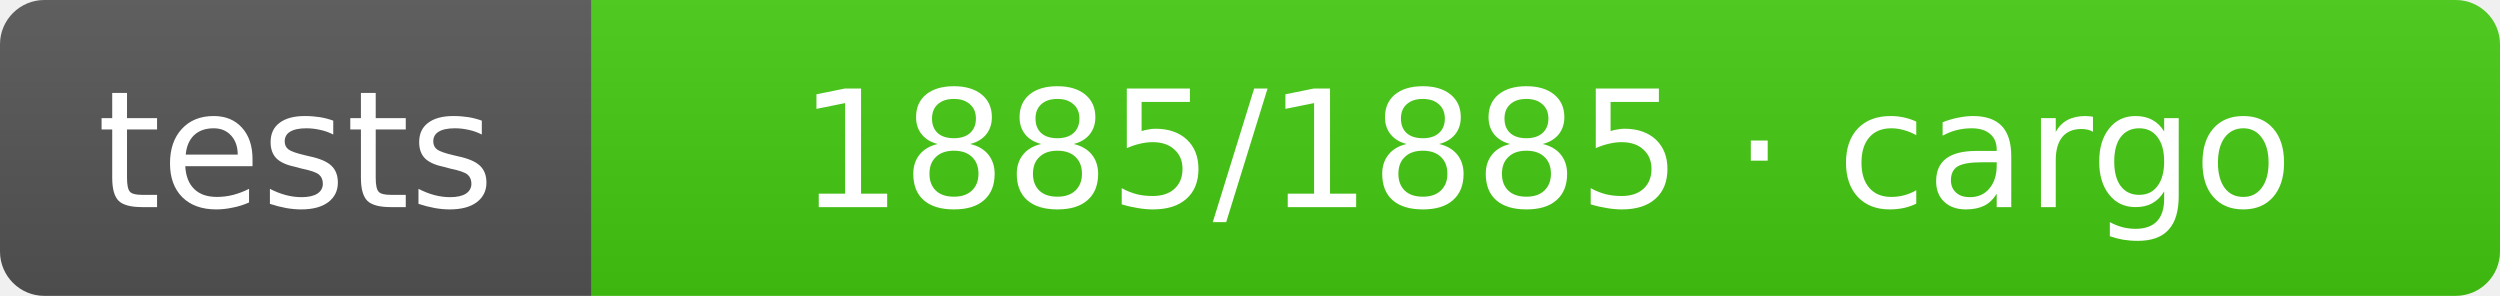
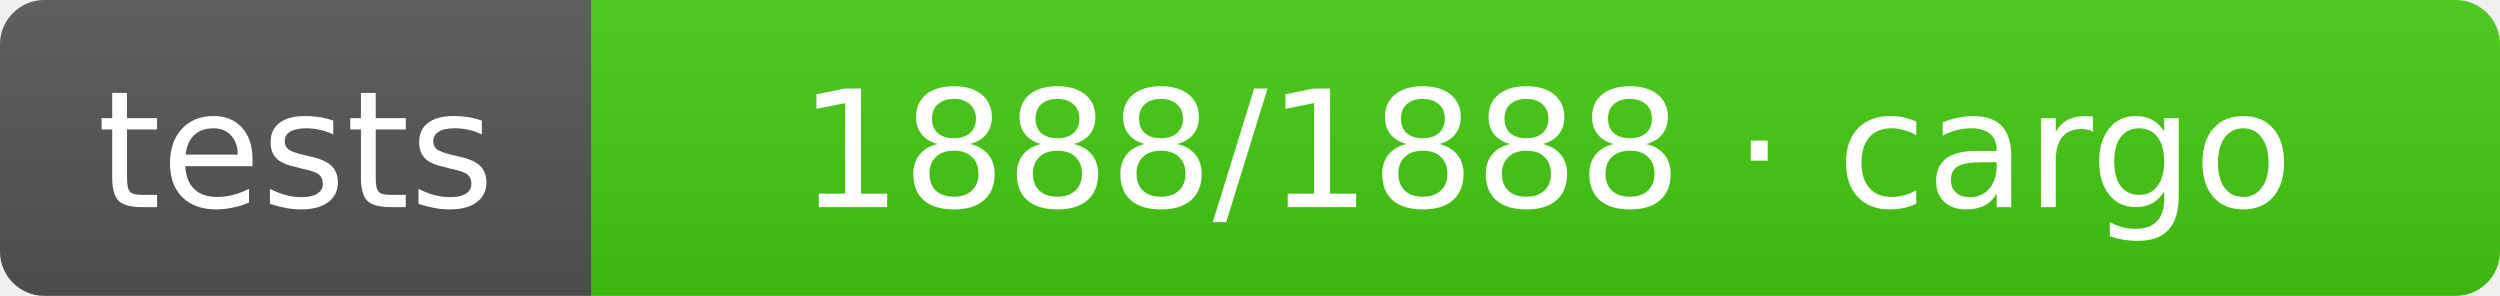
- <svg xmlns="http://www.w3.org/2000/svg" width="169" height="20" role="img" aria-label="tests: 1885/1885 · cargo">
+ <svg xmlns="http://www.w3.org/2000/svg" width="169" height="20" role="img" aria-label="tests: 1888/1888 · cargo">
  <linearGradient id="s" x2="0" y2="100%">
    <stop offset="0" stop-color="#bbb" stop-opacity=".1" />
    <stop offset="1" stop-opacity=".1" />
  </linearGradient>
  <clipPath id="r">
    <rect width="169" height="20" rx="3" fill="#fff" />
  </clipPath>
  <g clip-path="url(#r)">
    <rect width="40" height="20" fill="#555" />
    <rect x="40" width="129" height="20" fill="#4c1" />
    <rect width="169" height="20" fill="url(#s)" />
  </g>
  <g fill="#fff" text-anchor="middle" font-family="Verdana,Geneva,DejaVu Sans,sans-serif" text-rendering="geometricPrecision" font-size="11">
    <text x="20.0" y="14">tests</text>
-     <text x="104.5" y="14">1885/1885 · cargo</text>
+     <text x="104.5" y="14">1888/1888 · cargo</text>
  </g>
</svg>
